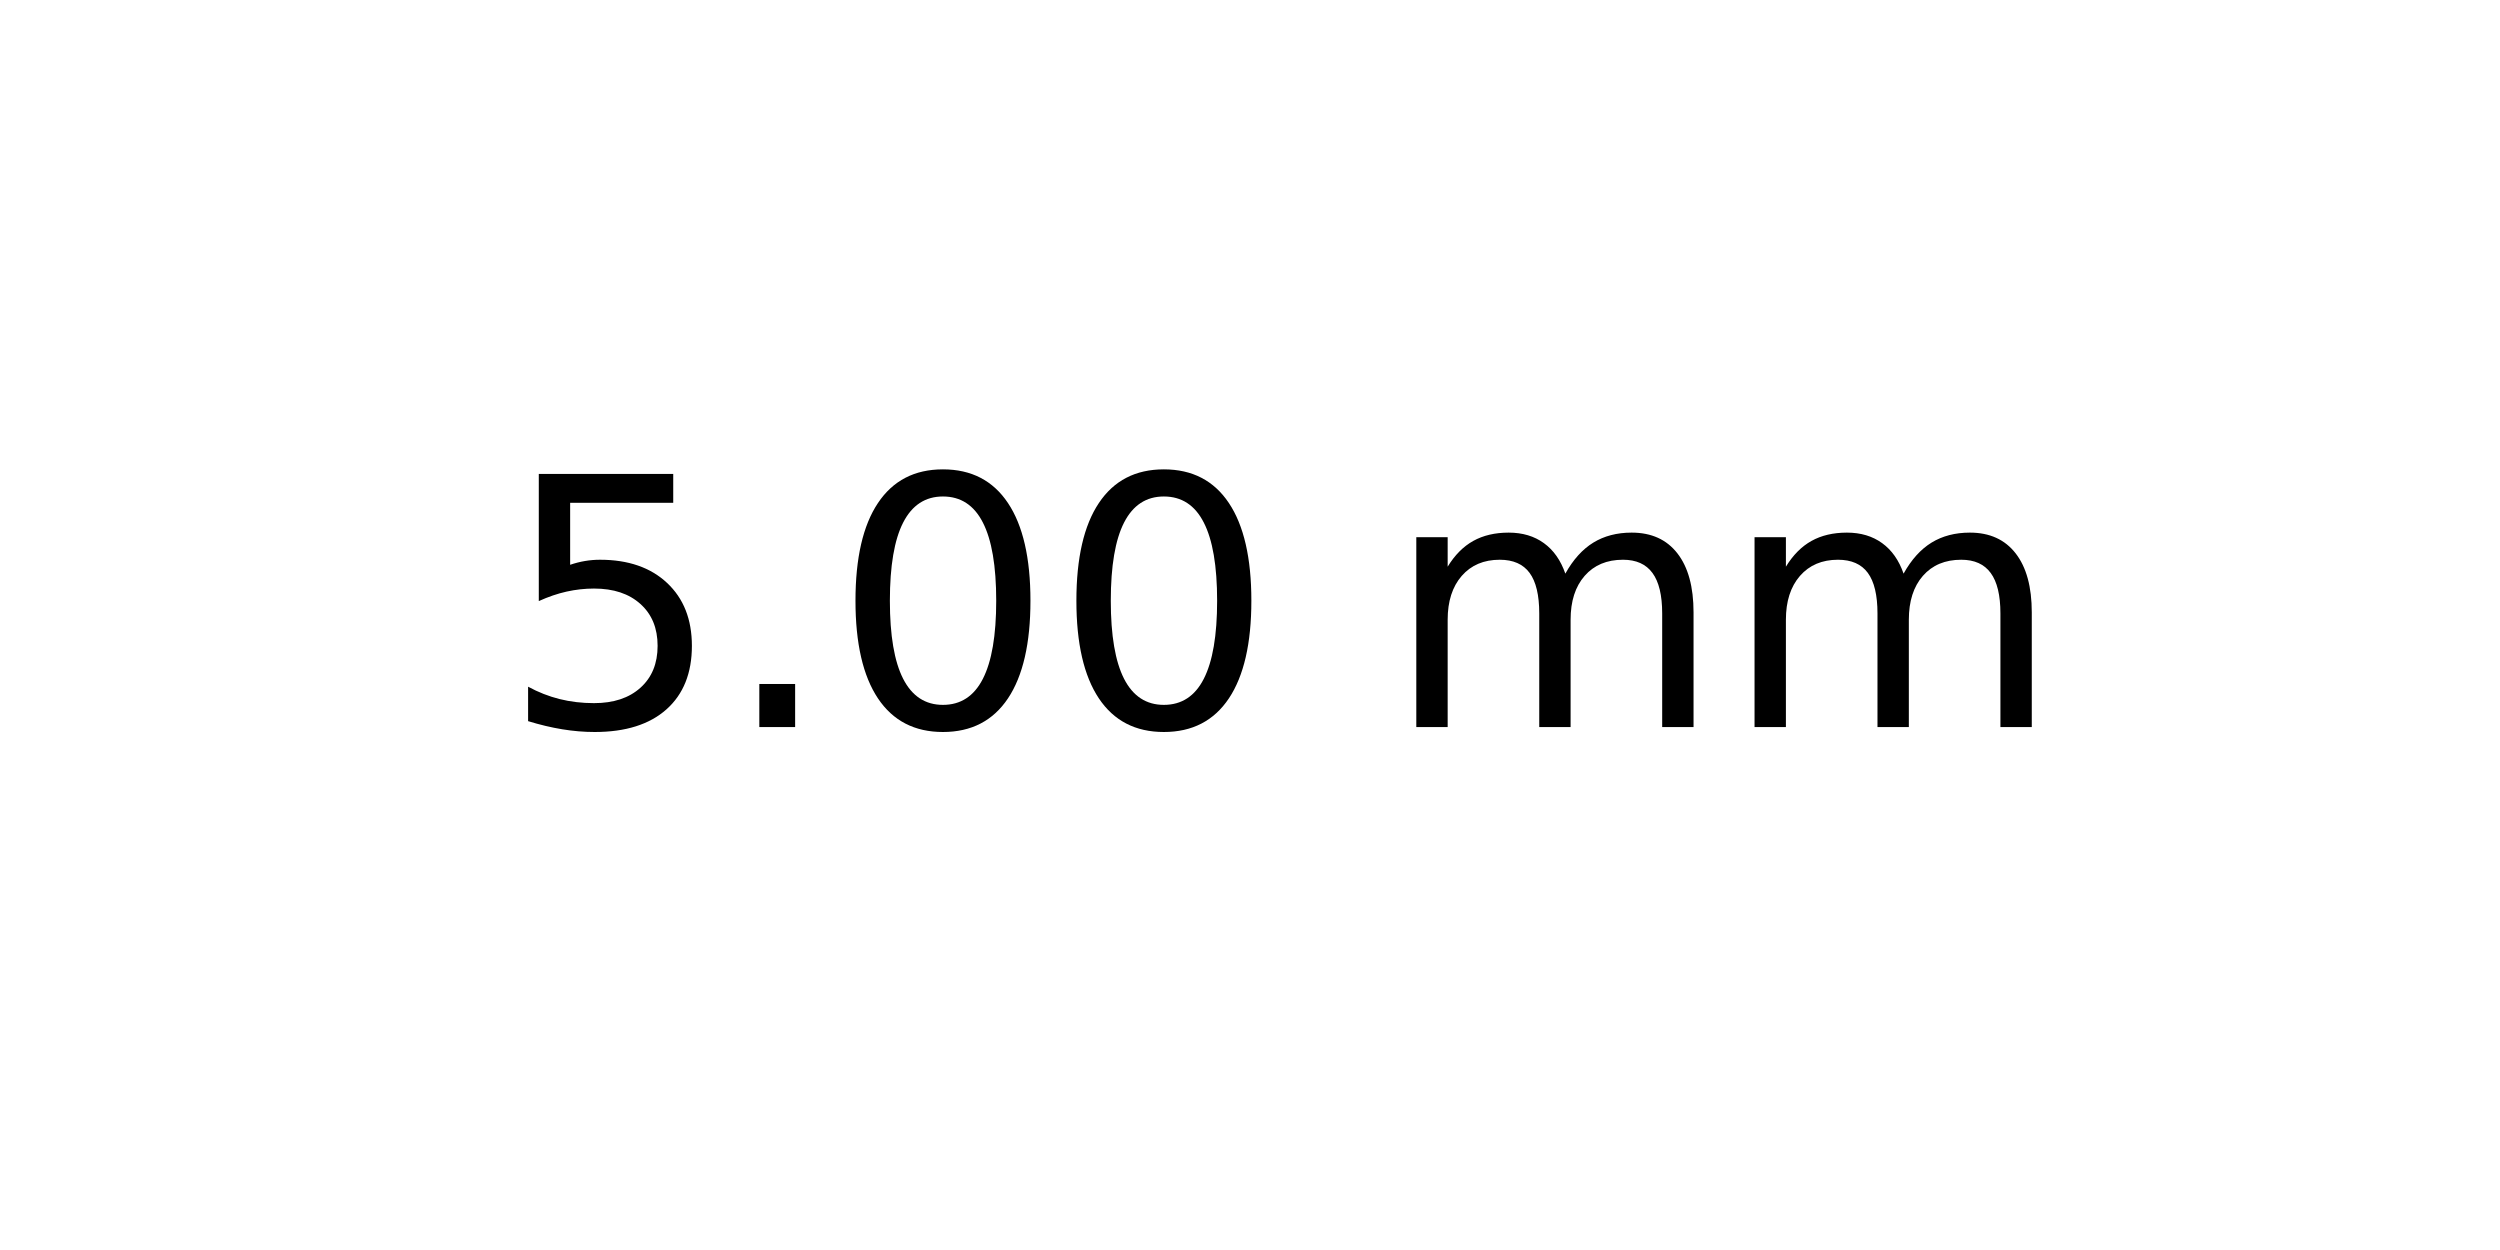
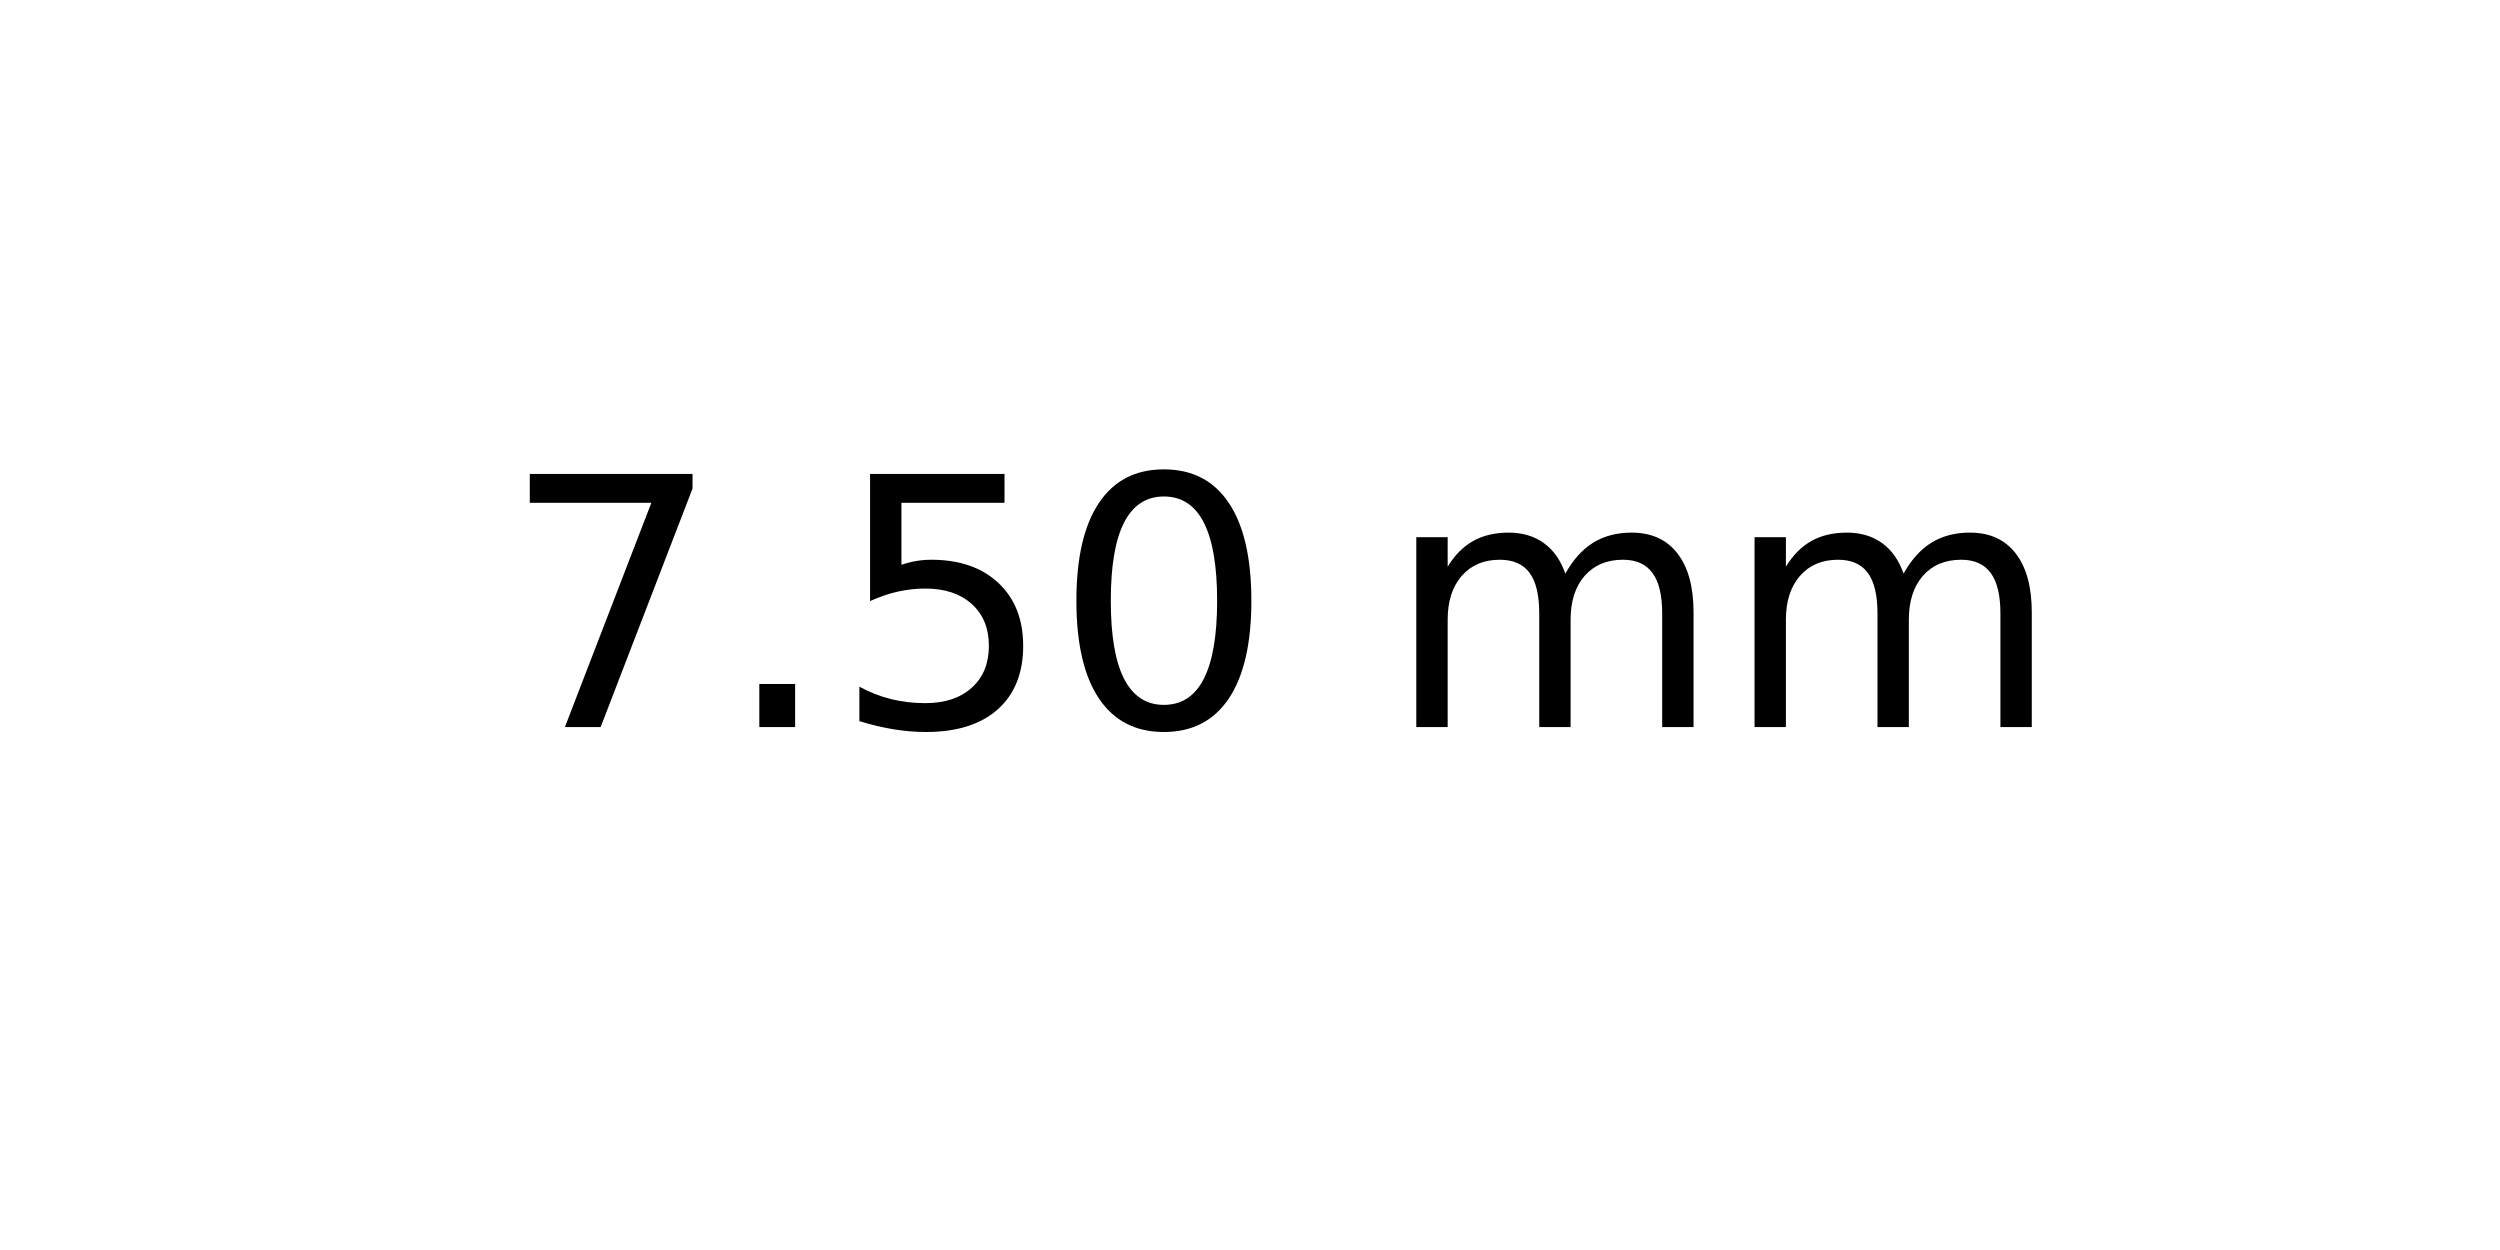
<svg xmlns="http://www.w3.org/2000/svg" xmlns:xlink="http://www.w3.org/1999/xlink" width="72pt" height="36pt" viewBox="0 0 72 36" version="1.1">
  <defs>
    <style type="text/css">*{stroke-linejoin: round; stroke-linecap: butt}</style>
  </defs>
  <g id="figure_1">
    <g id="axes_1">
      <g id="text_1">
        <g transform="translate(14.4375 20.93937) scale(0.1 -0.1)">
          <defs>
+             <path id="DejaVuSans-37" d="M 525 4666  L 3525 4666  L 3525 4397  L 1831 0  L 1172 0  L 2766 4134  L 525 4134  L 525 4666  z " transform="scale(0.015625)" />
+             <path id="DejaVuSans-2e" d="M 684 794  L 1344 794  L 1344 0  L 684 0  L 684 794  z " transform="scale(0.015625)" />
            <path id="DejaVuSans-35" d="M 691 4666  L 3169 4666  L 3169 4134  L 1269 4134  L 1269 2991  Q 1406 3038 1543 3061  Q 1681 3084 1819 3084  Q 2600 3084 3056 2656  Q 3513 2228 3513 1497  Q 3513 744 3044 326  Q 2575 -91 1722 -91  Q 1428 -91 1123 -41  Q 819 9 494 109  L 494 744  Q 775 591 1075 516  Q 1375 441 1709 441  Q 2250 441 2565 725  Q 2881 1009 2881 1497  Q 2881 1984 2565 2268  Q 2250 2553 1709 2553  Q 1456 2553 1204 2497  Q 953 2441 691 2322  L 691 4666  z " transform="scale(0.015625)" />
-             <path id="DejaVuSans-2e" d="M 684 794  L 1344 794  L 1344 0  L 684 0  L 684 794  z " transform="scale(0.015625)" />
            <path id="DejaVuSans-30" d="M 2034 4250  Q 1547 4250 1301 3770  Q 1056 3291 1056 2328  Q 1056 1369 1301 889  Q 1547 409 2034 409  Q 2525 409 2770 889  Q 3016 1369 3016 2328  Q 3016 3291 2770 3770  Q 2525 4250 2034 4250  z M 2034 4750  Q 2819 4750 3233 4129  Q 3647 3509 3647 2328  Q 3647 1150 3233 529  Q 2819 -91 2034 -91  Q 1250 -91 836 529  Q 422 1150 422 2328  Q 422 3509 836 4129  Q 1250 4750 2034 4750  z " transform="scale(0.015625)" />
            <path id="DejaVuSans-20" transform="scale(0.015625)" />
            <path id="DejaVuSans-6d" d="M 3328 2828  Q 3544 3216 3844 3400  Q 4144 3584 4550 3584  Q 5097 3584 5394 3201  Q 5691 2819 5691 2113  L 5691 0  L 5113 0  L 5113 2094  Q 5113 2597 4934 2840  Q 4756 3084 4391 3084  Q 3944 3084 3684 2787  Q 3425 2491 3425 1978  L 3425 0  L 2847 0  L 2847 2094  Q 2847 2600 2669 2842  Q 2491 3084 2119 3084  Q 1678 3084 1418 2786  Q 1159 2488 1159 1978  L 1159 0  L 581 0  L 581 3500  L 1159 3500  L 1159 2956  Q 1356 3278 1631 3431  Q 1906 3584 2284 3584  Q 2666 3584 2933 3390  Q 3200 3197 3328 2828  z " transform="scale(0.015625)" />
          </defs>
-           <use xlink:href="#DejaVuSans-35" />
+           <use xlink:href="#DejaVuSans-37" />
          <use xlink:href="#DejaVuSans-2e" x="63.623" />
-           <use xlink:href="#DejaVuSans-30" x="95.41" />
+           <use xlink:href="#DejaVuSans-35" x="95.41" />
          <use xlink:href="#DejaVuSans-30" x="159.033" />
          <use xlink:href="#DejaVuSans-20" x="222.656" />
          <use xlink:href="#DejaVuSans-6d" x="254.443" />
          <use xlink:href="#DejaVuSans-6d" x="351.855" />
        </g>
      </g>
    </g>
  </g>
</svg>
